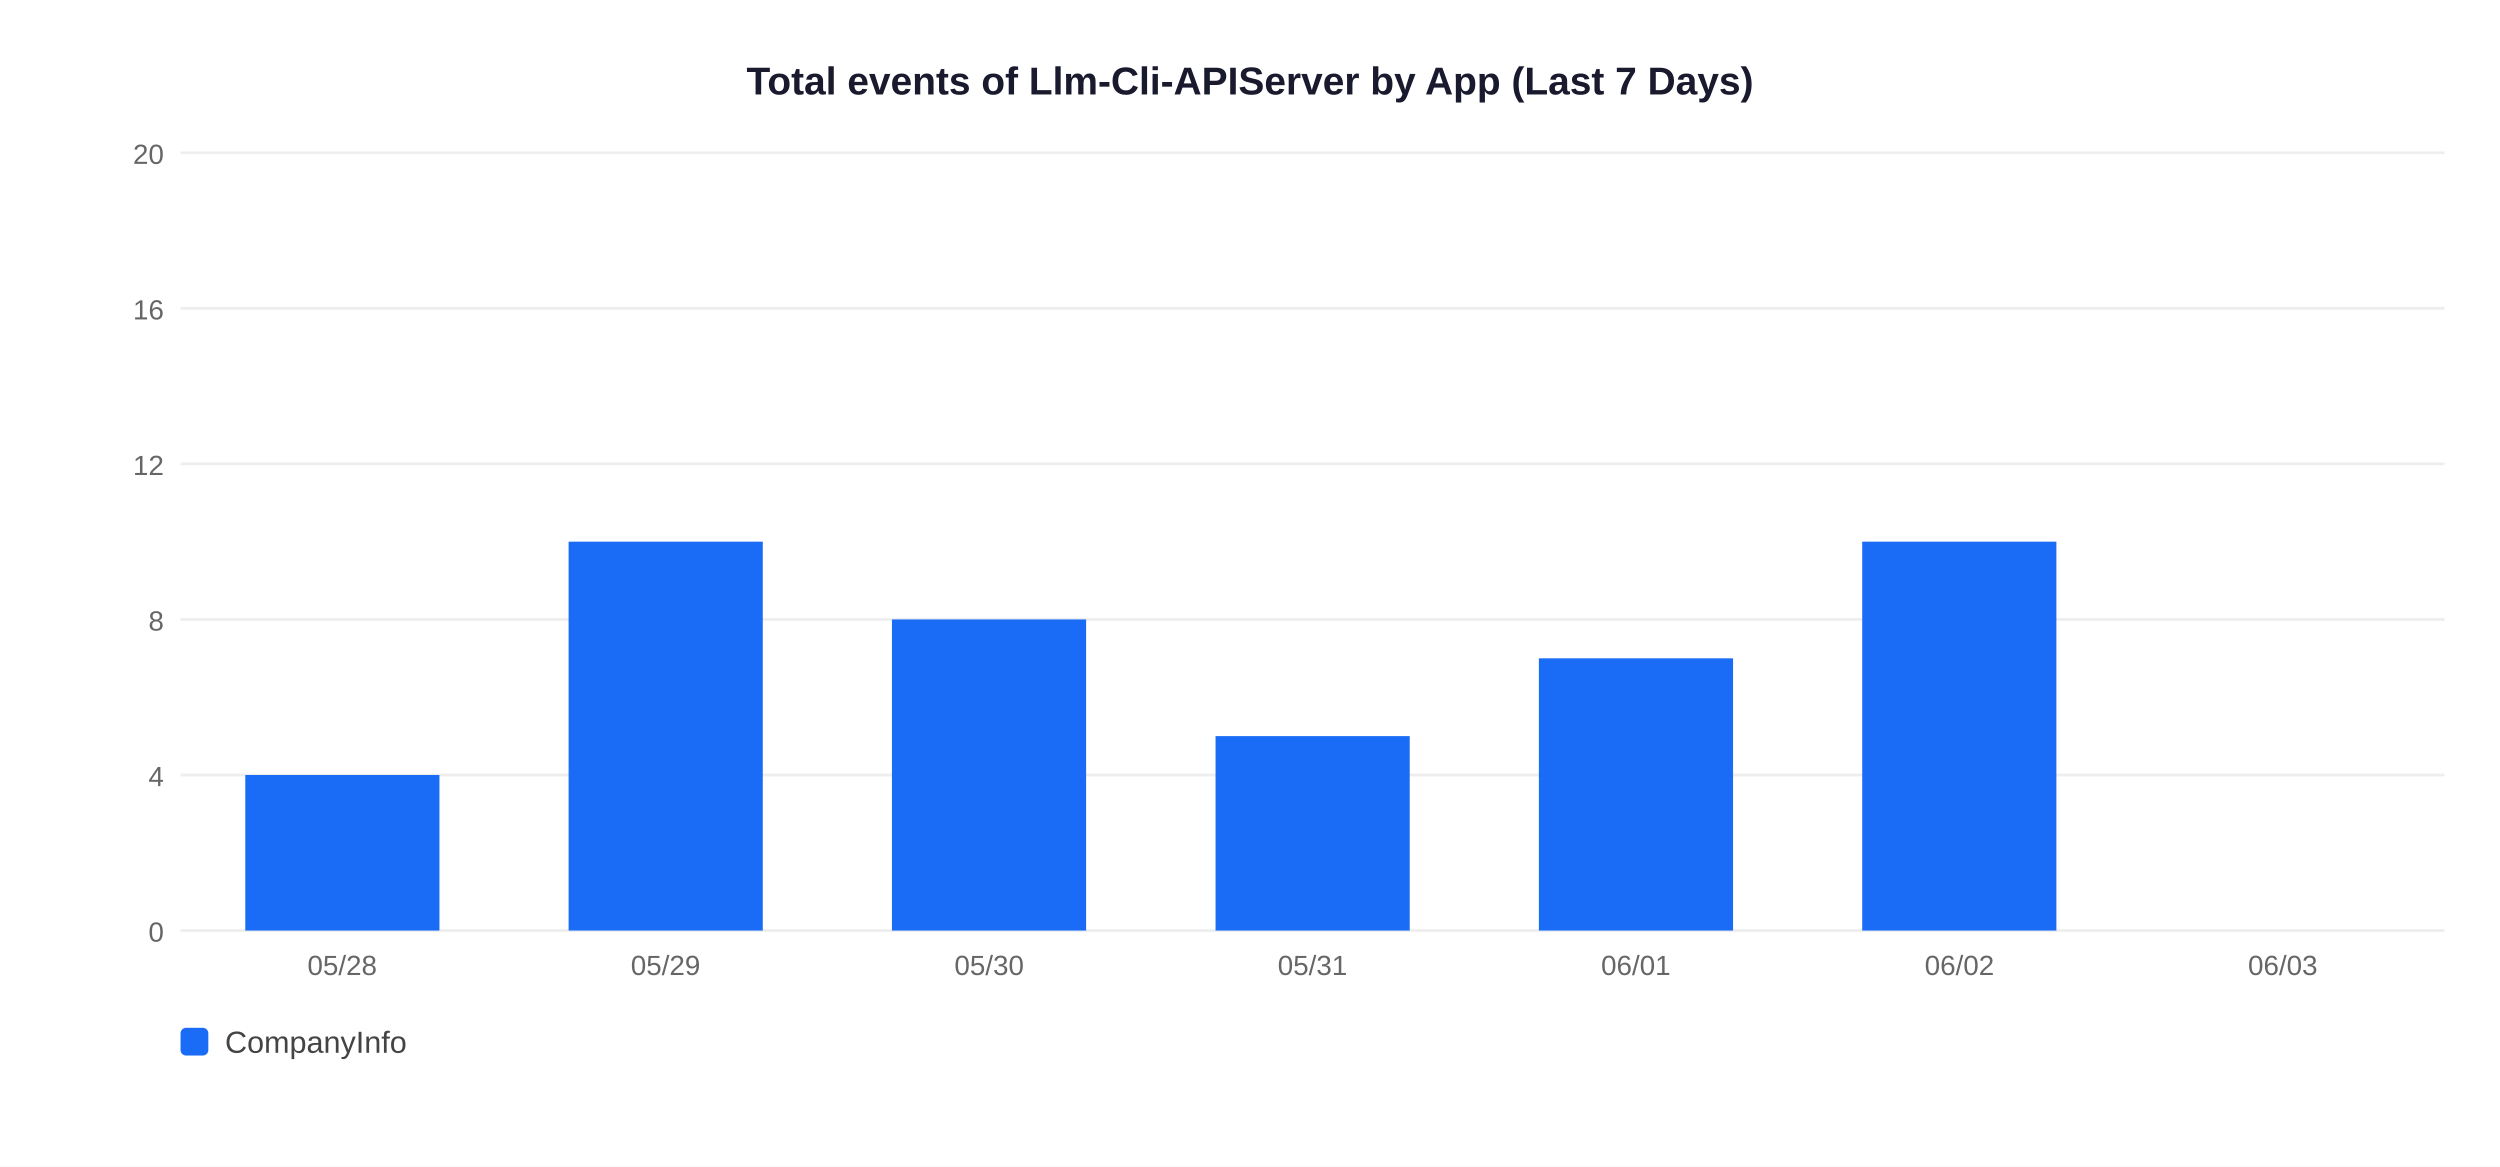
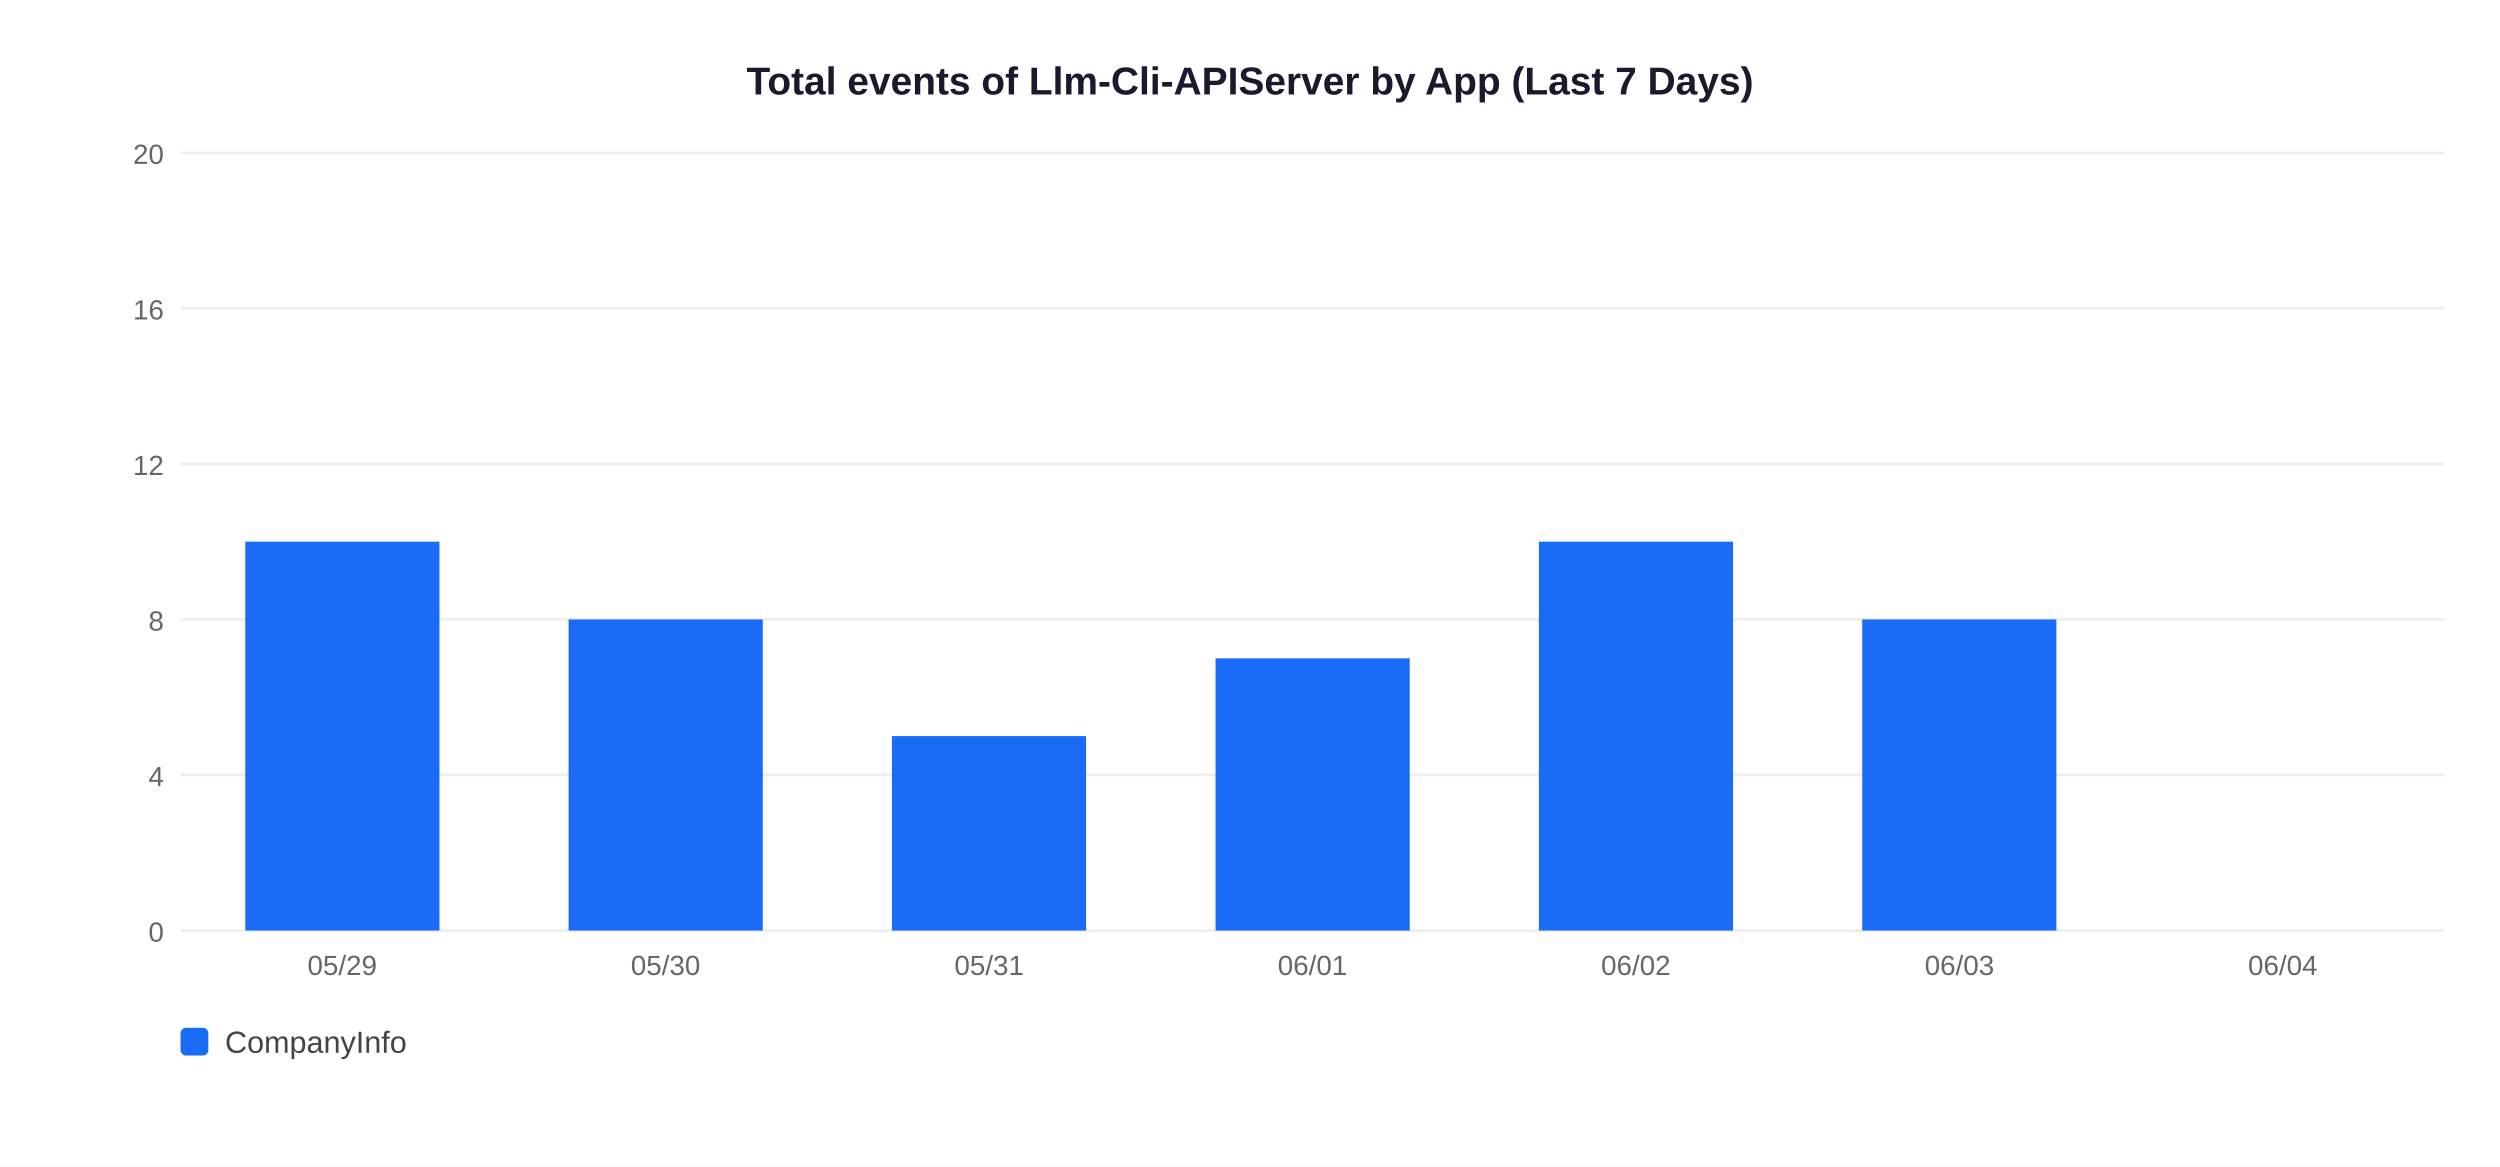
<svg xmlns="http://www.w3.org/2000/svg" width="900" height="420">
  <rect width="900" height="420" fill="white" />
  <text x="450" y="34" text-anchor="middle" font-size="14" font-weight="bold" font-family="Arial,sans-serif" fill="#1a1a2e">Total events of Llm-Cli-APIServer by App (Last 7 Days)</text>
  <line x1="65" y1="335" x2="880" y2="335" stroke="#EEEEEE" stroke-width="1" />
  <text x="59" y="339" text-anchor="end" font-size="10" font-family="Arial,sans-serif" fill="#666">0</text>
  <line x1="65" y1="279" x2="880" y2="279" stroke="#EEEEEE" stroke-width="1" />
  <text x="59" y="283" text-anchor="end" font-size="10" font-family="Arial,sans-serif" fill="#666">4</text>
  <line x1="65" y1="223" x2="880" y2="223" stroke="#EEEEEE" stroke-width="1" />
  <text x="59" y="227" text-anchor="end" font-size="10" font-family="Arial,sans-serif" fill="#666">8</text>
  <line x1="65" y1="167" x2="880" y2="167" stroke="#EEEEEE" stroke-width="1" />
  <text x="59" y="171" text-anchor="end" font-size="10" font-family="Arial,sans-serif" fill="#666">12</text>
  <line x1="65" y1="111" x2="880" y2="111" stroke="#EEEEEE" stroke-width="1" />
  <text x="59" y="115" text-anchor="end" font-size="10" font-family="Arial,sans-serif" fill="#666">16</text>
  <line x1="65" y1="55" x2="880" y2="55" stroke="#EEEEEE" stroke-width="1" />
  <text x="59" y="59" text-anchor="end" font-size="10" font-family="Arial,sans-serif" fill="#666">20</text>
-   <rect x="88.3" y="279.0" width="69.9" height="56.0" fill="#1A6CF7" />
-   <text x="123.2" y="351" text-anchor="middle" font-size="10" font-family="Arial,sans-serif" fill="#666">05/28</text>
-   <rect x="204.7" y="195.0" width="69.9" height="140.0" fill="#1A6CF7" />
-   <text x="239.6" y="351" text-anchor="middle" font-size="10" font-family="Arial,sans-serif" fill="#666">05/29</text>
-   <rect x="321.1" y="223.0" width="69.9" height="112.0" fill="#1A6CF7" />
-   <text x="356.1" y="351" text-anchor="middle" font-size="10" font-family="Arial,sans-serif" fill="#666">05/30</text>
-   <rect x="437.6" y="265.0" width="69.9" height="70.0" fill="#1A6CF7" />
-   <text x="472.5" y="351" text-anchor="middle" font-size="10" font-family="Arial,sans-serif" fill="#666">05/31</text>
-   <rect x="554.0" y="237.0" width="69.9" height="98.0" fill="#1A6CF7" />
-   <text x="588.9" y="351" text-anchor="middle" font-size="10" font-family="Arial,sans-serif" fill="#666">06/01</text>
-   <rect x="670.4" y="195.0" width="69.9" height="140.0" fill="#1A6CF7" />
-   <text x="705.4" y="351" text-anchor="middle" font-size="10" font-family="Arial,sans-serif" fill="#666">06/02</text>
-   <text x="821.8" y="351" text-anchor="middle" font-size="10" font-family="Arial,sans-serif" fill="#666">06/03</text>
+   <rect x="88.3" y="195.0" width="69.9" height="140.0" fill="#1A6CF7" />
+   <text x="123.2" y="351" text-anchor="middle" font-size="10" font-family="Arial,sans-serif" fill="#666">05/29</text>
+   <rect x="204.7" y="223.0" width="69.9" height="112.0" fill="#1A6CF7" />
+   <text x="239.6" y="351" text-anchor="middle" font-size="10" font-family="Arial,sans-serif" fill="#666">05/30</text>
+   <rect x="321.1" y="265.0" width="69.9" height="70.0" fill="#1A6CF7" />
+   <text x="356.1" y="351" text-anchor="middle" font-size="10" font-family="Arial,sans-serif" fill="#666">05/31</text>
+   <rect x="437.6" y="237.0" width="69.9" height="98.0" fill="#1A6CF7" />
+   <text x="472.5" y="351" text-anchor="middle" font-size="10" font-family="Arial,sans-serif" fill="#666">06/01</text>
+   <rect x="554.0" y="195.0" width="69.9" height="140.0" fill="#1A6CF7" />
+   <text x="588.9" y="351" text-anchor="middle" font-size="10" font-family="Arial,sans-serif" fill="#666">06/02</text>
+   <rect x="670.4" y="223.0" width="69.9" height="112.0" fill="#1A6CF7" />
+   <text x="705.4" y="351" text-anchor="middle" font-size="10" font-family="Arial,sans-serif" fill="#666">06/03</text>
+   <text x="821.8" y="351" text-anchor="middle" font-size="10" font-family="Arial,sans-serif" fill="#666">06/04</text>
  <rect x="65" y="370" width="10" height="10" rx="2" fill="#1A6CF7" />
  <text x="81" y="379" font-size="11" font-family="Arial,sans-serif" fill="#444">CompanyInfo</text>
</svg>
